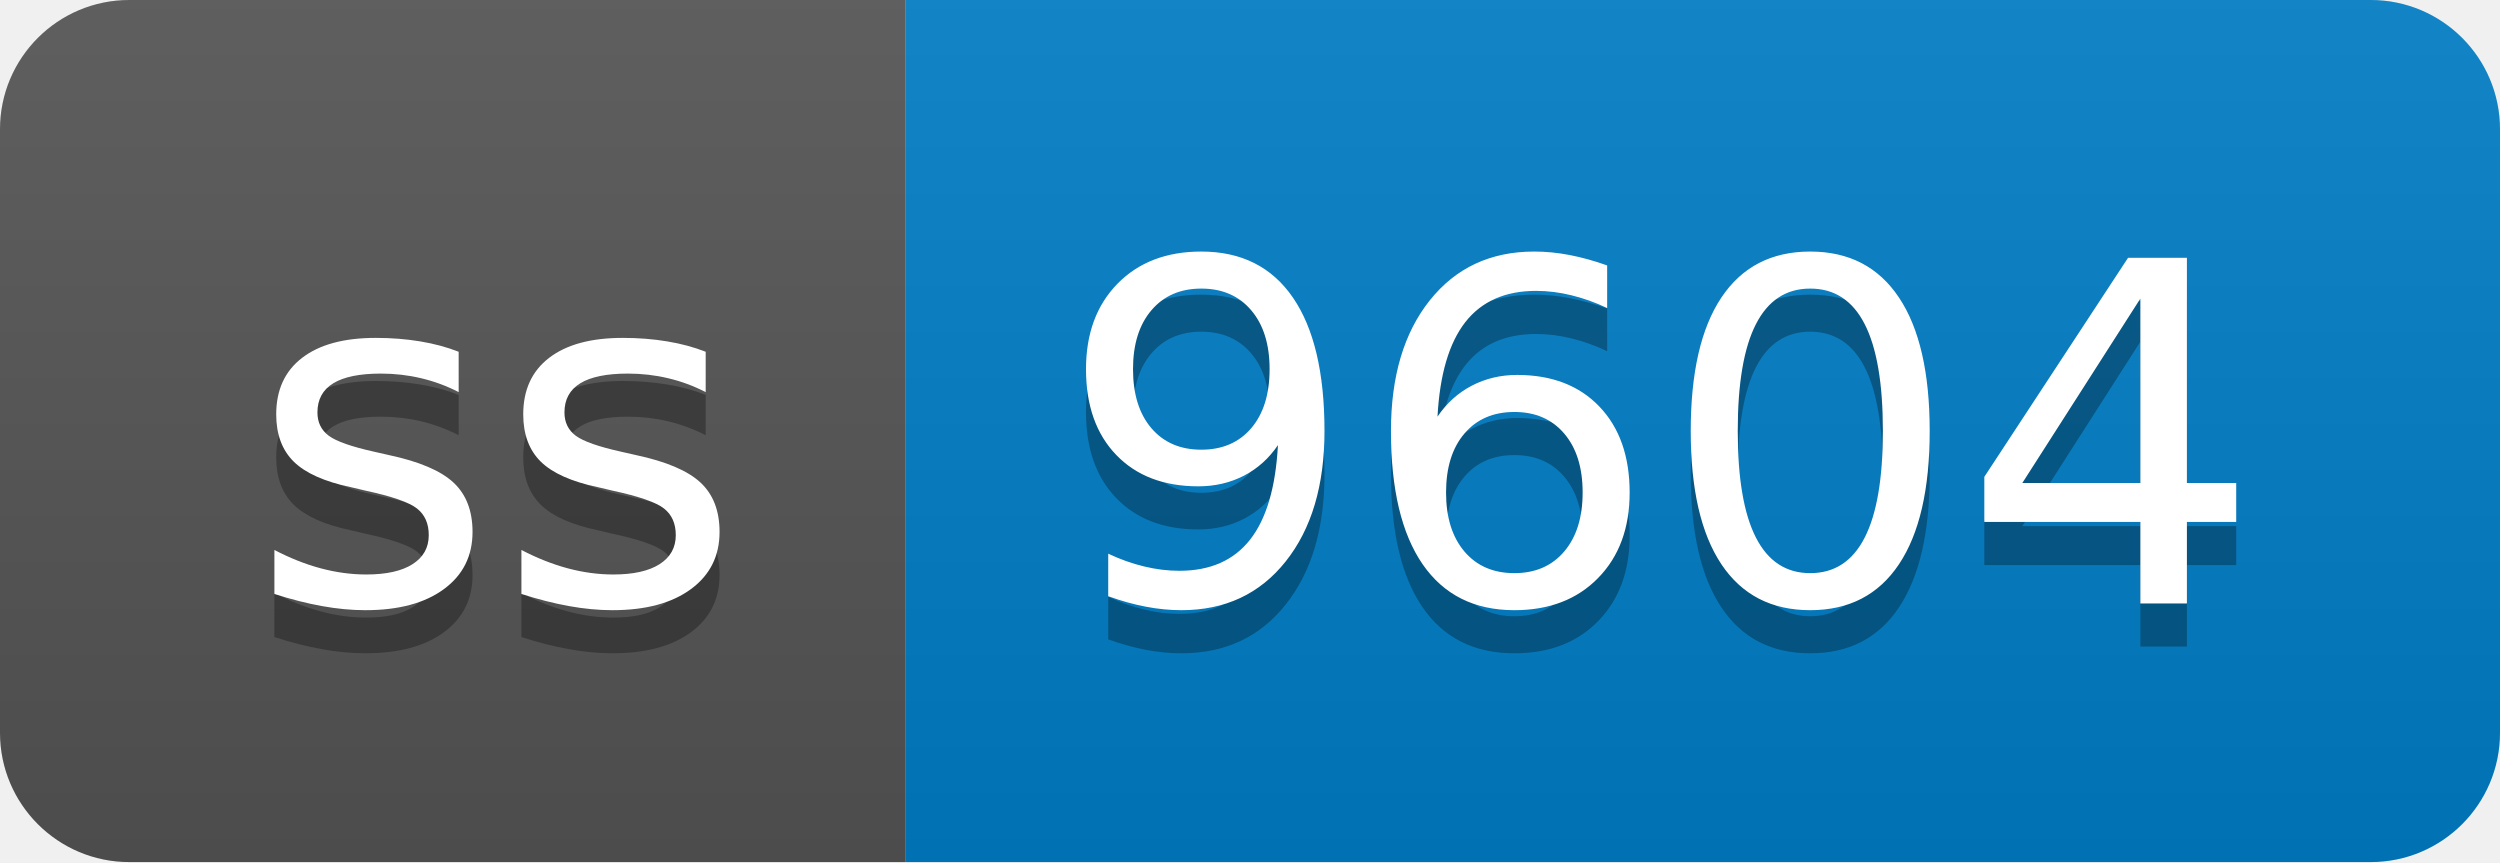
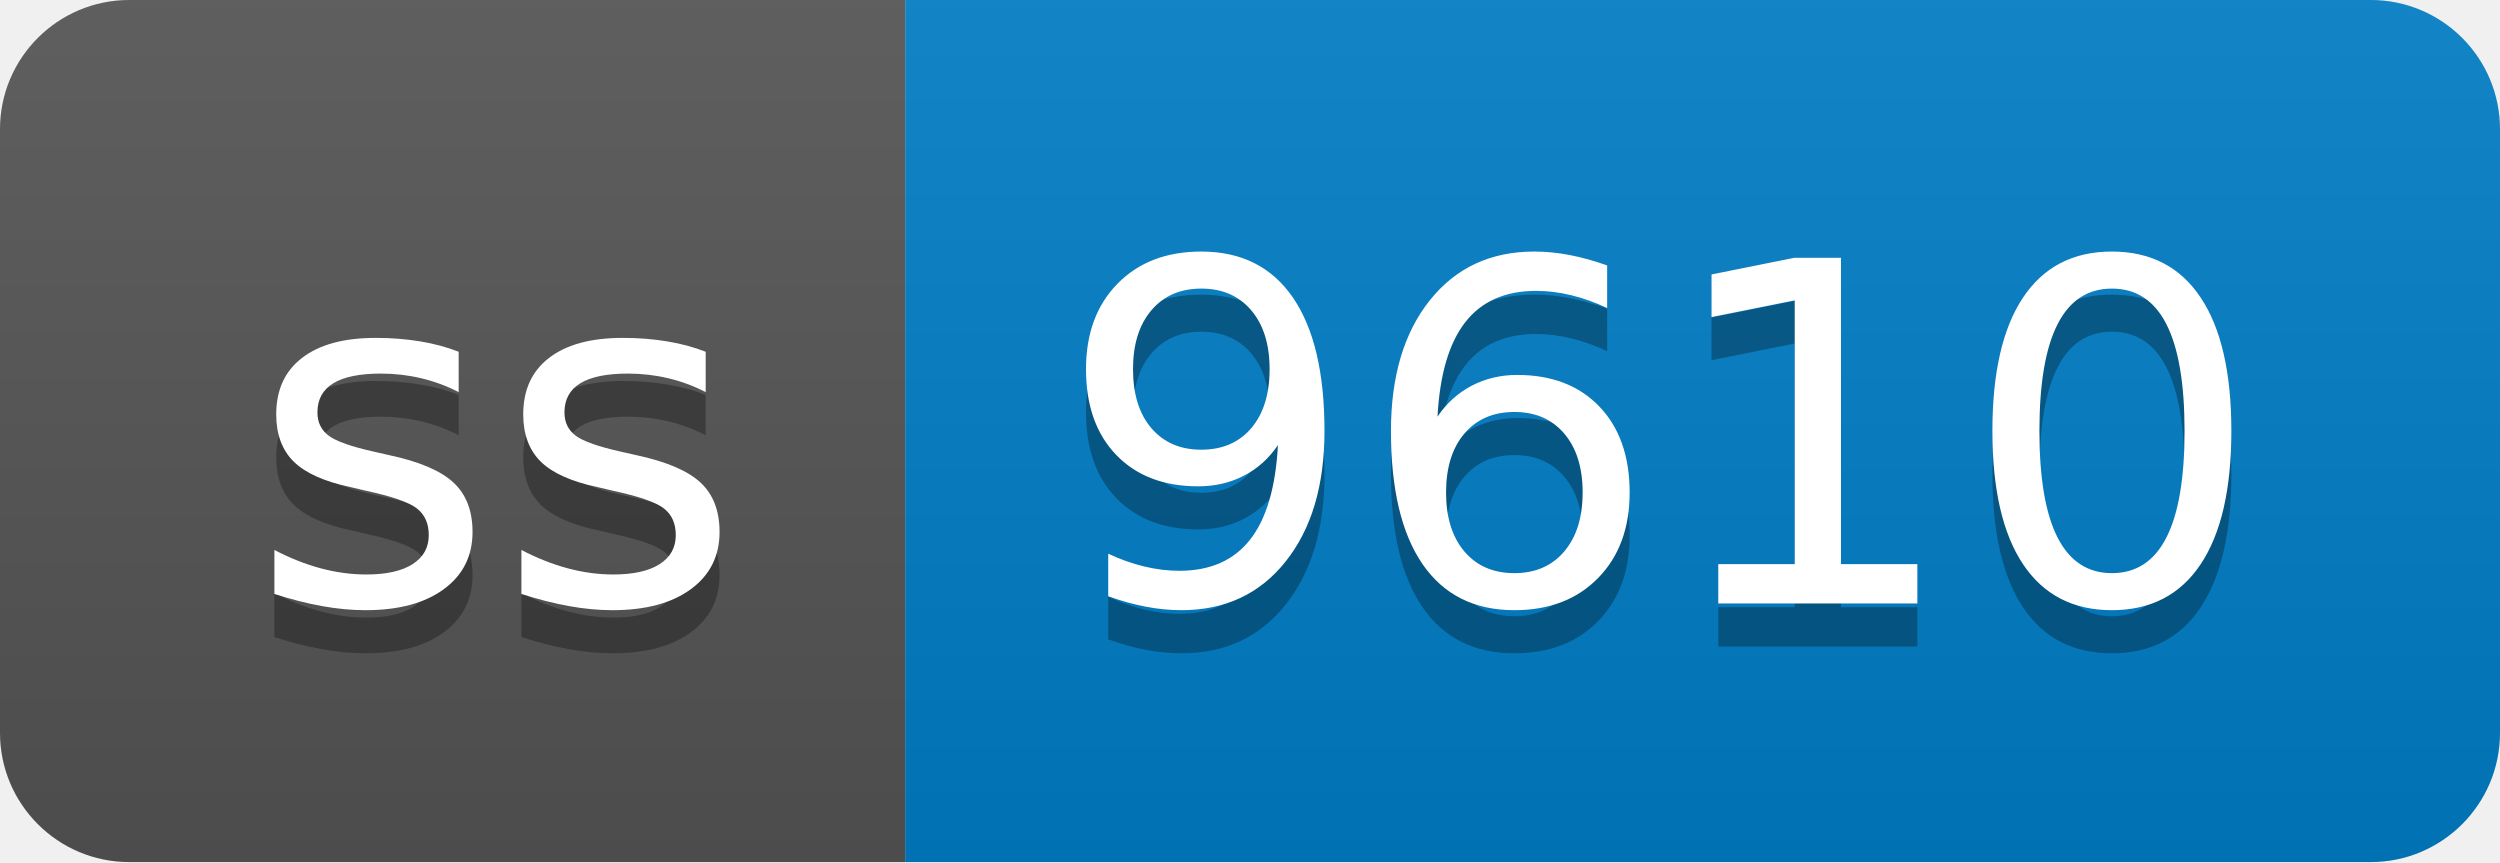
- <svg xmlns="http://www.w3.org/2000/svg" width="58" height="20" role="img" aria-label="ss: 9604">
+ <svg xmlns="http://www.w3.org/2000/svg" width="58" height="20" role="img" aria-label="ss: 9610">
  <linearGradient id="s" x2="0" y2="100%">
    <stop offset="0" stop-color="#bbb" stop-opacity=".1" />
    <stop offset="1" stop-opacity=".1" />
  </linearGradient>
  <clipPath id="r">
    <rect width="58" height="20" rx="3" fill="#fff" />
  </clipPath>
  <g clip-path="url(#r)">
    <rect width="21" height="20" fill="#555" />
    <rect x="21" width="37" height="20" fill="#007ec6" />
    <rect width="58" height="20" fill="url(#s)" />
  </g>
  <g fill="#fff" text-anchor="middle" font-family="Verdana,Geneva,DejaVu Sans,sans-serif" text-rendering="geometricPrecision" font-size="110">
    <text aria-hidden="true" x="115" y="150" fill="#010101" fill-opacity=".3" transform="scale(.1)" textLength="110">ss</text>
    <text x="115" y="140" transform="scale(.1)" fill="#fff" textLength="110">ss</text>
-     <text aria-hidden="true" x="385" y="150" fill="#010101" fill-opacity=".3" transform="scale(.1)" textLength="270">9604</text>
-     <text x="385" y="140" transform="scale(.1)" fill="#fff" textLength="270">9604</text>
+     <text aria-hidden="true" x="385" y="150" fill="#010101" fill-opacity=".3" transform="scale(.1)" textLength="270">9610</text>
+     <text x="385" y="140" transform="scale(.1)" fill="#fff" textLength="270">9610</text>
  </g>
</svg>
